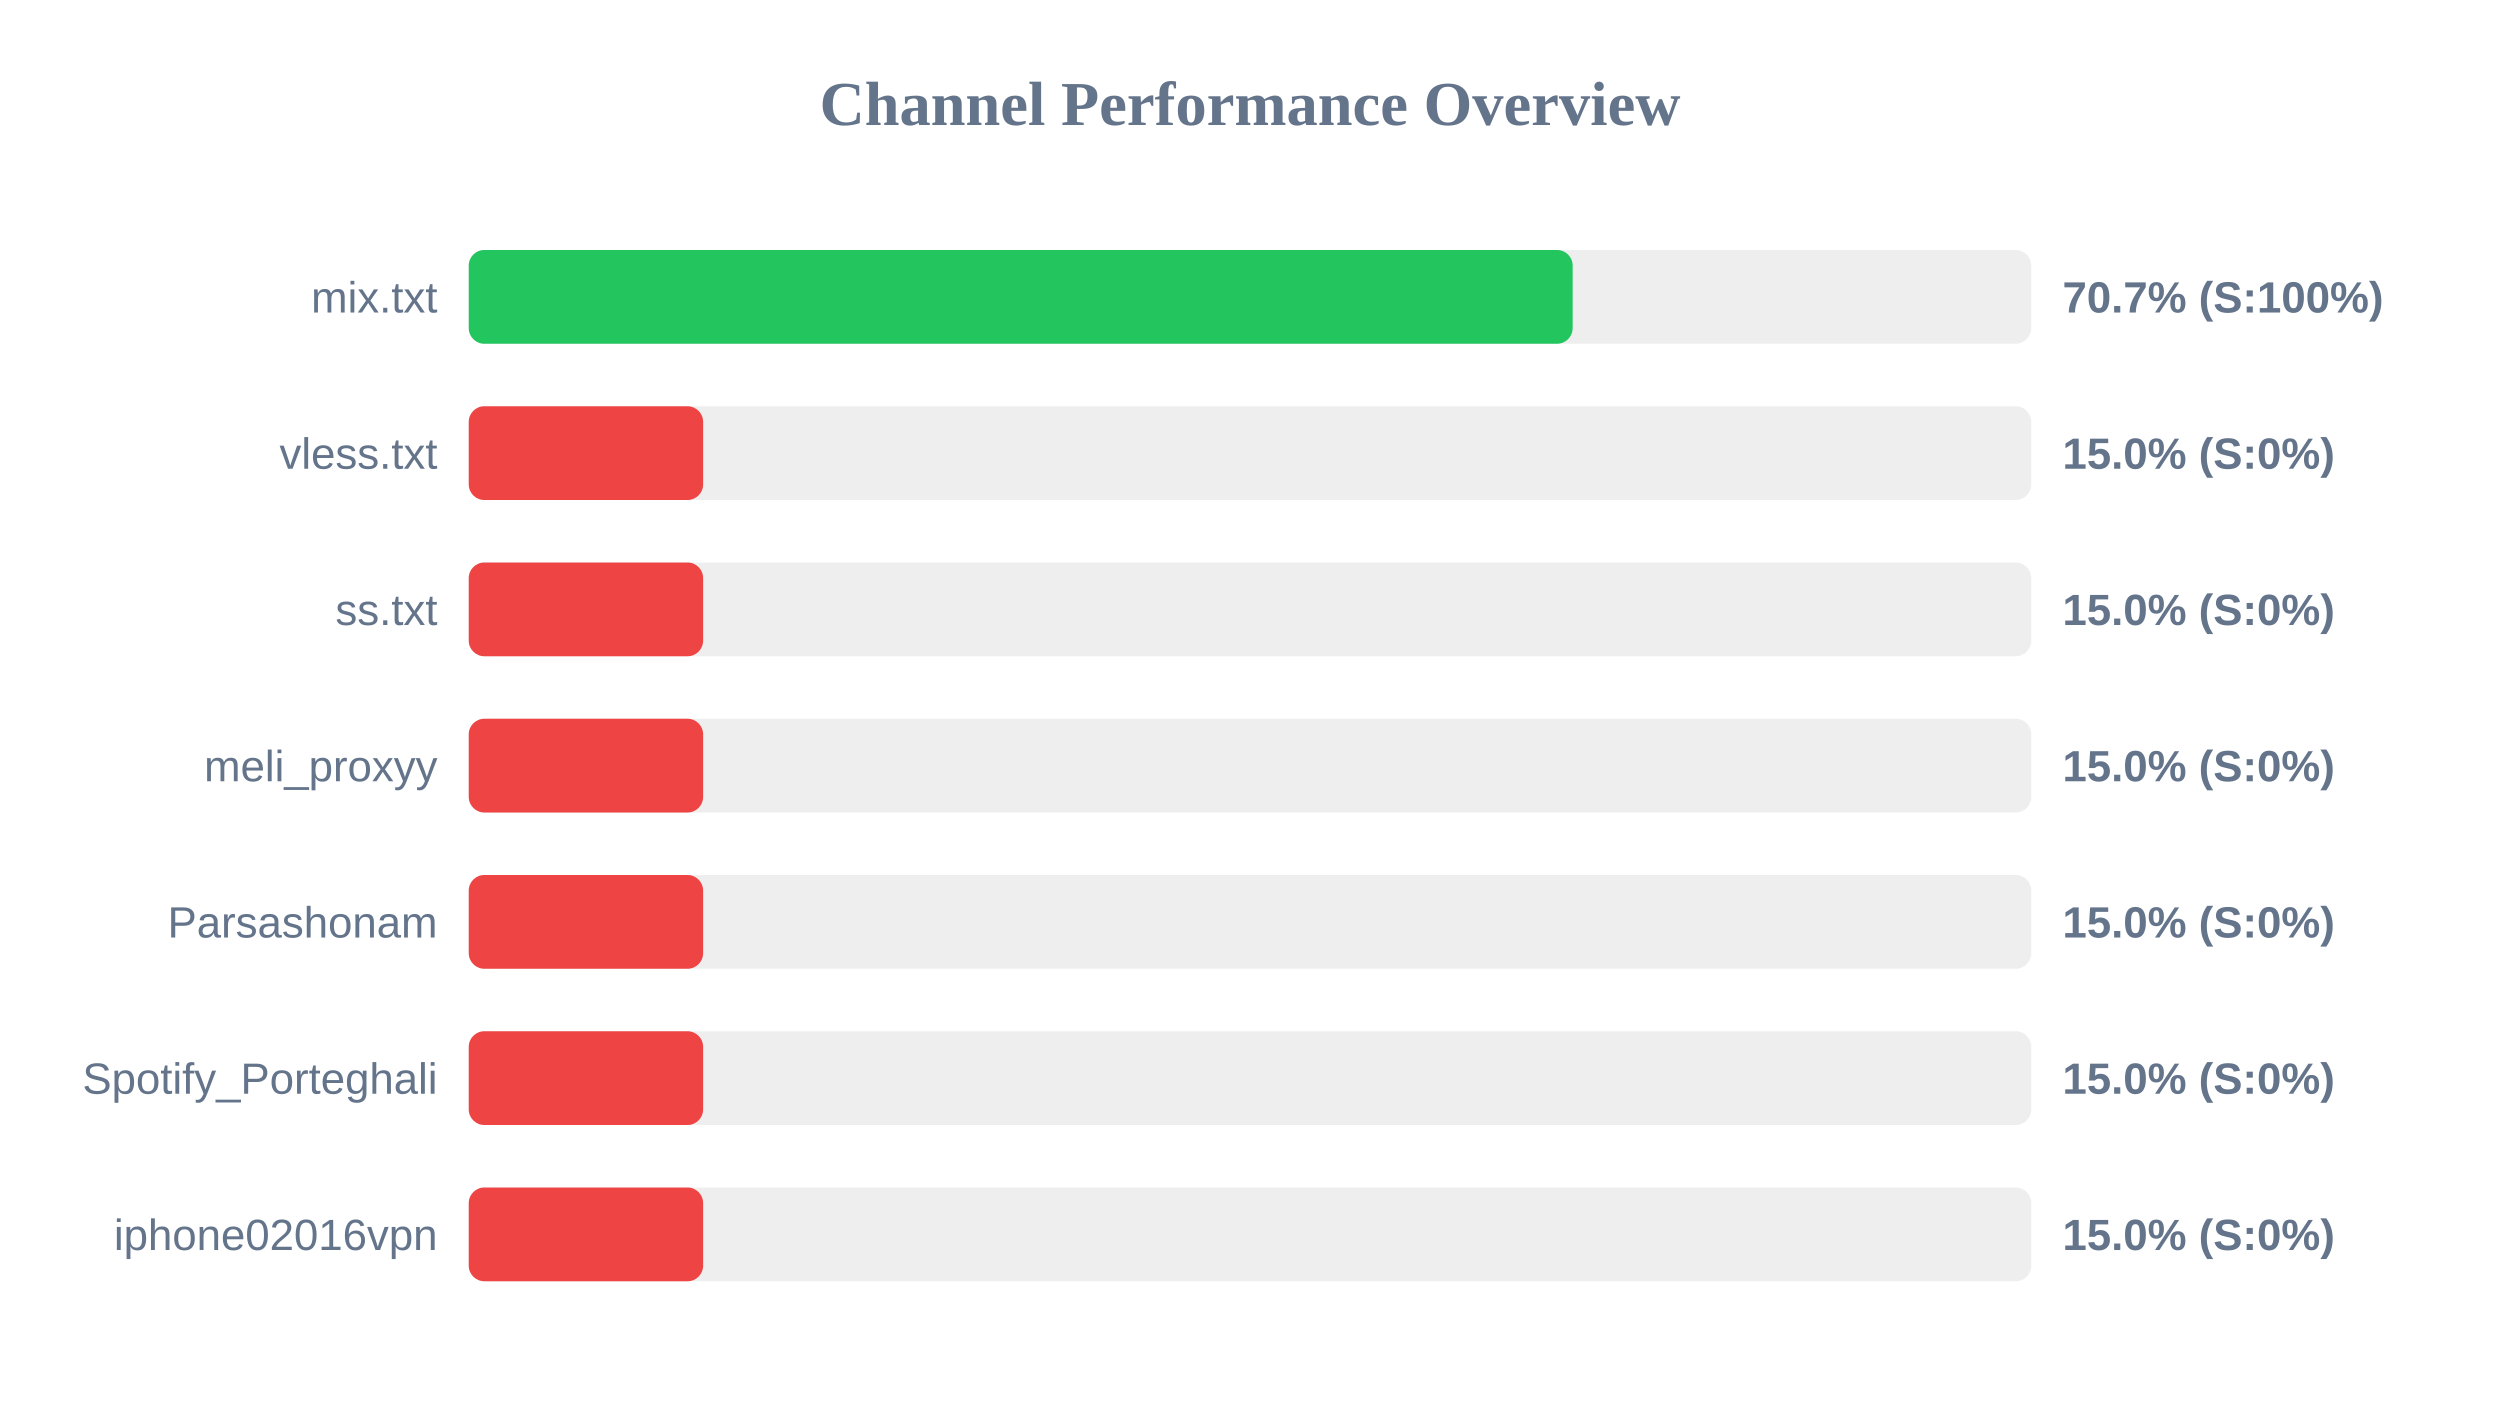
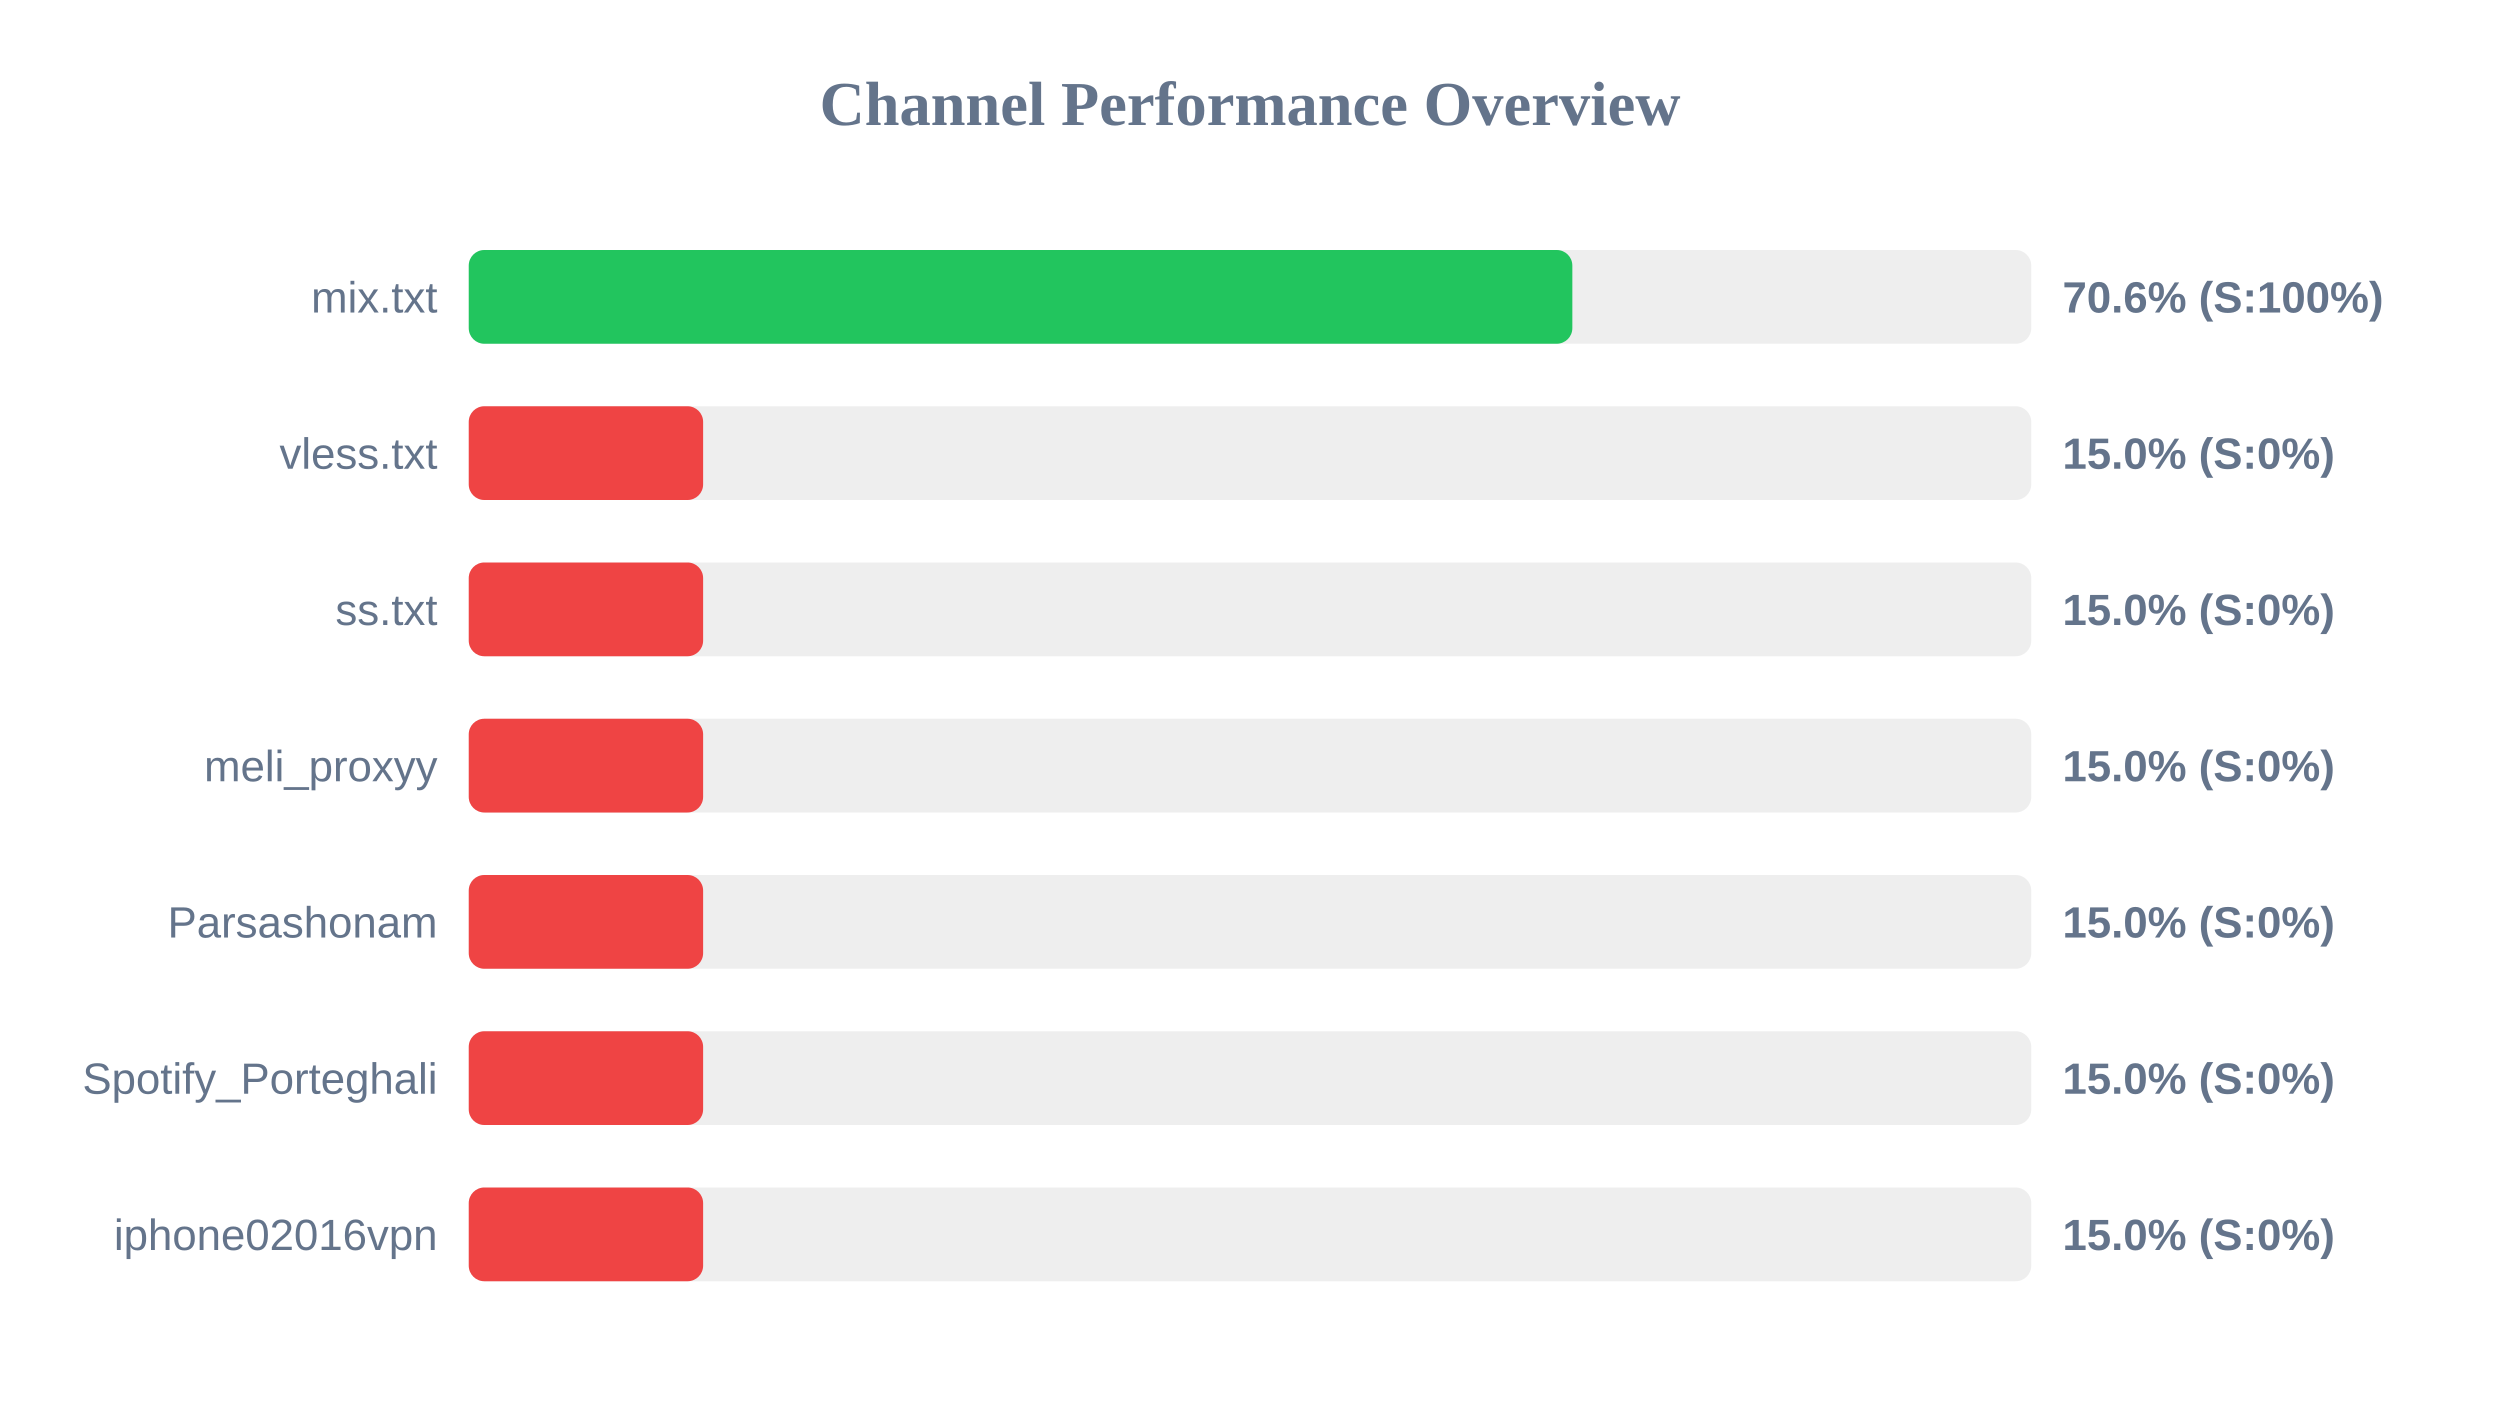
<svg xmlns="http://www.w3.org/2000/svg" width="800" height="450" version="1.1">
  <style>
        .row { font: 14px Arial; fill: #64748b; }
        .score { font: bold 14px Arial; fill: #64748b; }
    </style>
  <text x="400" y="40" text-anchor="middle" font-size="20px" font-weight="bold" fill="#64748b">Channel Performance Overview</text>
  <rect x="150" y="80" width="500" height="30" fill="#eee" rx="5" />
-   <rect x="150" y="80" width="353.25" height="30" fill="#22c55e" rx="5" />
+   <rect x="150" y="80" width="353.15" height="30" fill="#22c55e" rx="5" />
  <text x="140" y="100" text-anchor="end" class="row">mix.txt</text>
-   <text x="660" y="100" text-anchor="start" class="score">70.7% (S:100%)</text>
+   <text x="660" y="100" text-anchor="start" class="score">70.6% (S:100%)</text>
  <rect x="150" y="130" width="500" height="30" fill="#eee" rx="5" />
  <rect x="150" y="130" width="75.0" height="30" fill="#ef4444" rx="5" />
  <text x="140" y="150" text-anchor="end" class="row">vless.txt</text>
  <text x="660" y="150" text-anchor="start" class="score">15.0% (S:0%)</text>
  <rect x="150" y="180" width="500" height="30" fill="#eee" rx="5" />
  <rect x="150" y="180" width="75.0" height="30" fill="#ef4444" rx="5" />
  <text x="140" y="200" text-anchor="end" class="row">ss.txt</text>
  <text x="660" y="200" text-anchor="start" class="score">15.0% (S:0%)</text>
  <rect x="150" y="230" width="500" height="30" fill="#eee" rx="5" />
  <rect x="150" y="230" width="75.0" height="30" fill="#ef4444" rx="5" />
  <text x="140" y="250" text-anchor="end" class="row">meli_proxyy</text>
  <text x="660" y="250" text-anchor="start" class="score">15.0% (S:0%)</text>
  <rect x="150" y="280" width="500" height="30" fill="#eee" rx="5" />
  <rect x="150" y="280" width="75.0" height="30" fill="#ef4444" rx="5" />
  <text x="140" y="300" text-anchor="end" class="row">Parsashonam</text>
  <text x="660" y="300" text-anchor="start" class="score">15.0% (S:0%)</text>
  <rect x="150" y="330" width="500" height="30" fill="#eee" rx="5" />
  <rect x="150" y="330" width="75.0" height="30" fill="#ef4444" rx="5" />
  <text x="140" y="350" text-anchor="end" class="row">Spotify_Porteghali</text>
  <text x="660" y="350" text-anchor="start" class="score">15.0% (S:0%)</text>
  <rect x="150" y="380" width="500" height="30" fill="#eee" rx="5" />
  <rect x="150" y="380" width="75.0" height="30" fill="#ef4444" rx="5" />
  <text x="140" y="400" text-anchor="end" class="row">iphone02016vpn</text>
  <text x="660" y="400" text-anchor="start" class="score">15.0% (S:0%)</text>
</svg>
